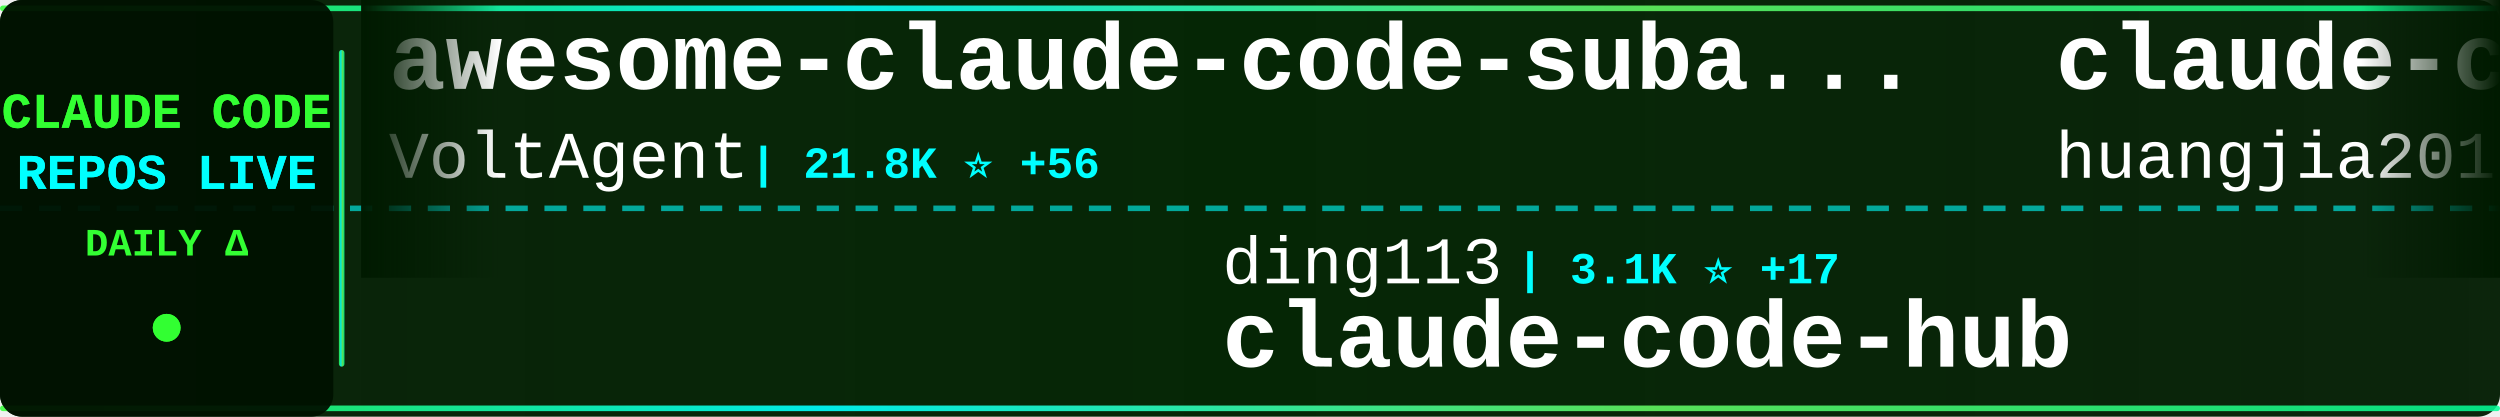
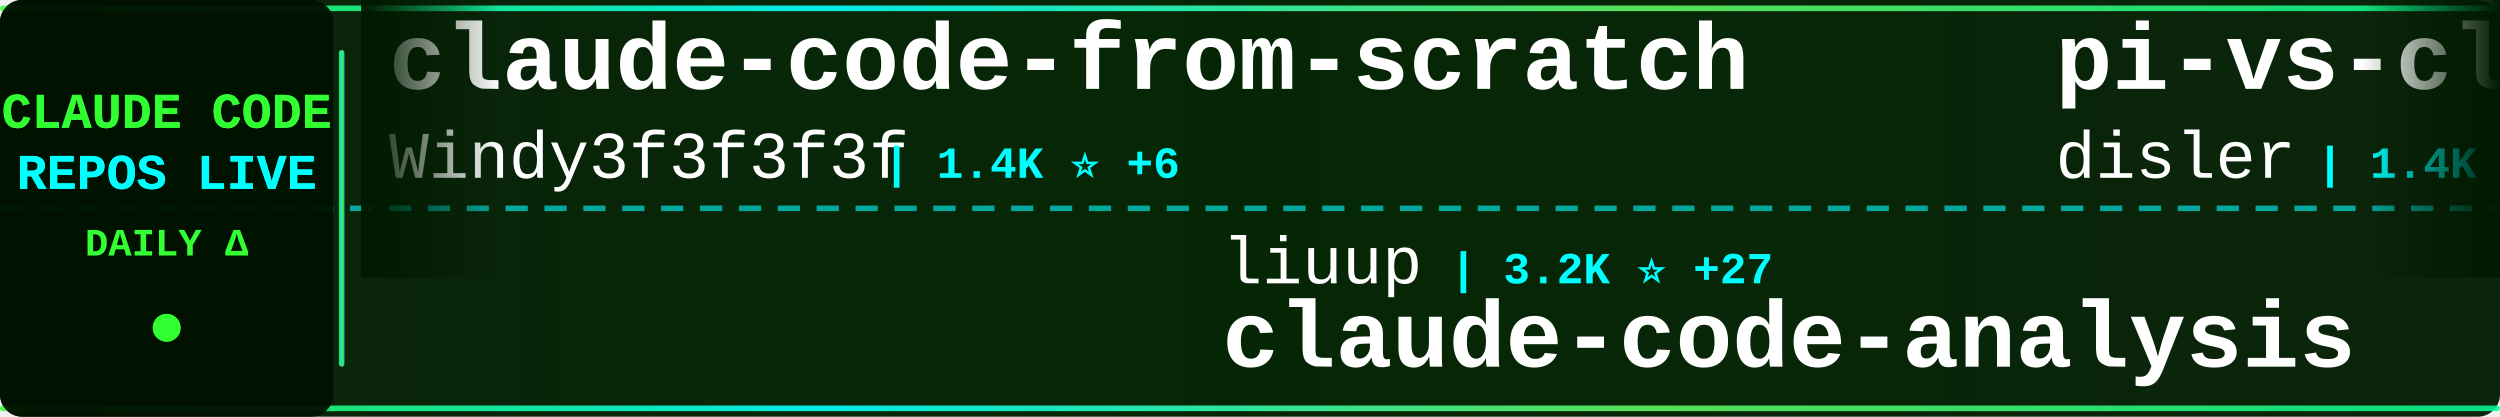
<svg xmlns="http://www.w3.org/2000/svg" width="900" height="150">
  <defs>
    <linearGradient id="tickerBg" x1="0%" y1="0%" x2="100%" y2="0%">
      <stop offset="0%" style="stop-color:#001a00;stop-opacity:0.95" />
      <stop offset="50%" style="stop-color:#002200;stop-opacity:0.98" />
      <stop offset="100%" style="stop-color:#001a00;stop-opacity:0.95" />
    </linearGradient>
    <linearGradient id="borderGrad" x1="0%" y1="0%" x2="100%" y2="0%">
      <stop offset="0%" style="stop-color:#33ff33;stop-opacity:0.85">
        <animate attributeName="stop-opacity" values="0.85;1;0.85" dur="2s" repeatCount="indefinite" />
      </stop>
      <stop offset="33%" style="stop-color:#00ffff;stop-opacity:0.9">
        <animate attributeName="stop-opacity" values="0.9;1;0.9" dur="2.2s" repeatCount="indefinite" />
      </stop>
      <stop offset="66%" style="stop-color:#66ff66;stop-opacity:0.85">
        <animate attributeName="stop-opacity" values="0.85;1;0.85" dur="1.8s" repeatCount="indefinite" />
      </stop>
      <stop offset="100%" style="stop-color:#00ff99;stop-opacity:0.85">
        <animate attributeName="stop-opacity" values="0.85;1;0.85" dur="2s" repeatCount="indefinite" />
      </stop>
    </linearGradient>
    <filter id="textGlow">
      <feGaussianBlur stdDeviation="0.1" result="coloredBlur" />
      <feMerge>
        <feMergeNode in="coloredBlur" />
        <feMergeNode in="SourceGraphic" />
      </feMerge>
    </filter>
    <filter id="metricGlow">
      <feGaussianBlur stdDeviation="0.2" result="coloredBlur" />
      <feMerge>
        <feMergeNode in="coloredBlur" />
        <feMergeNode in="SourceGraphic" />
      </feMerge>
    </filter>
    <linearGradient id="leftFade" x1="0%" y1="0%" x2="100%" y2="0%">
      <stop offset="0%" style="stop-color:#001a00;stop-opacity:1" />
      <stop offset="100%" style="stop-color:#001a00;stop-opacity:0" />
    </linearGradient>
    <linearGradient id="rightFade" x1="0%" y1="0%" x2="100%" y2="0%">
      <stop offset="0%" style="stop-color:#001a00;stop-opacity:0" />
      <stop offset="100%" style="stop-color:#001a00;stop-opacity:1" />
    </linearGradient>
  </defs>
  <rect width="900" height="150" fill="url(#tickerBg)" rx="8" />
  <rect x="0" y="2" width="900" height="2" fill="url(#borderGrad)" rx="1" />
  <rect x="0" y="146" width="900" height="2" fill="url(#borderGrad)" rx="1" />
  <line x1="0" y1="75" x2="900" y2="75" stroke="#00ffff" stroke-width="2" stroke-dasharray="8 6" opacity="0.6" />
  <rect x="0" y="0" width="120" height="150" fill="#001100" opacity="0.95" rx="8" />
  <text x="60" y="46" font-family="'Courier New', monospace" font-size="18" font-weight="bold" fill="#33ff33" text-anchor="middle" filter="url(#textGlow)">
    CLAUDE CODE
  </text>
  <text x="60" y="68" font-family="'Courier New', monospace" font-size="18" font-weight="bold" fill="#00ffff" text-anchor="middle" filter="url(#textGlow)">
    REPOS LIVE
  </text>
  <text x="60" y="92" font-family="'Courier New', monospace" font-size="14" font-weight="bold" fill="#33ff33" text-anchor="middle">
    DAILY Δ
  </text>
  <circle cx="60" cy="118" r="5" fill="#33ff33" filter="url(#metricGlow)">
    <animate attributeName="r" values="4;6;4" dur="1.5s" repeatCount="indefinite" />
    <animate attributeName="opacity" values="0.6;1;0.6" dur="1.5s" repeatCount="indefinite" />
  </circle>
  <rect x="122" y="18" width="2" height="114" fill="url(#borderGrad)" rx="1" />
  <clipPath id="tickerClip">
    <rect x="130" y="0" width="770" height="150" />
  </clipPath>
  <g clip-path="url(#tickerClip)">
    <g id="tickerItems">
      <animateTransform attributeName="transform" attributeType="XML" type="translate" from="0 0" to="-3000 0" dur="54s" repeatCount="indefinite" />
      <g transform="translate(0, 0)">
-         <text x="140" y="32" font-family="'Courier New', monospace" font-size="34" font-weight="bold" fill="#ffffff">awesome-claude-code-suba...</text>
-         <text x="140" y="64" font-family="'Courier New', monospace" font-size="24" font-weight="normal" fill="#ffffff" opacity="1.0">VoltAgent</text>
-         <text x="270" y="64" font-family="'Courier New', monospace" font-size="16" font-weight="bold" fill="#00ffff"> | 21.8K ⭐ +56</text>
+         <text x="140" y="32" font-family="'Courier New', monospace" font-size="34" font-weight="bold" fill="#ffffff">claude-code-from-scratch</text>
+         <text x="140" y="64" font-family="'Courier New', monospace" font-size="24" font-weight="normal" fill="#ffffff" opacity="1.0">Windy3f3f3f3f</text>
+         <text x="318" y="64" font-family="'Courier New', monospace" font-size="16" font-weight="bold" fill="#00ffff"> | 1.4K ⭐ +6</text>
      </g>
      <g transform="translate(300, 0)">
-         <text x="140" y="102" font-family="'Courier New', monospace" font-size="24" font-weight="normal" fill="#ffffff" opacity="1.0">ding113</text>
-         <text x="246" y="102" font-family="'Courier New', monospace" font-size="16" font-weight="bold" fill="#00ffff"> | 3.1K ⭐ +17</text>
-         <text x="140" y="132" font-family="'Courier New', monospace" font-size="34" font-weight="bold" fill="#ffffff">claude-code-hub</text>
+         <text x="140" y="102" font-family="'Courier New', monospace" font-size="24" font-weight="normal" fill="#ffffff" opacity="1.0">liuup</text>
+         <text x="222" y="102" font-family="'Courier New', monospace" font-size="16" font-weight="bold" fill="#00ffff"> | 3.2K ⭐ +27</text>
+         <text x="140" y="132" font-family="'Courier New', monospace" font-size="34" font-weight="bold" fill="#ffffff">claude-code-analysis</text>
      </g>
      <g transform="translate(600, 0)">
-         <text x="140" y="32" font-family="'Courier New', monospace" font-size="34" font-weight="bold" fill="#ffffff">claude-code-engineering</text>
-         <text x="140" y="64" font-family="'Courier New', monospace" font-size="24" font-weight="normal" fill="#ffffff" opacity="1.0">huangjia2019</text>
-         <text x="306" y="64" font-family="'Courier New', monospace" font-size="16" font-weight="bold" fill="#00ffff"> | 837 ⭐ +6</text>
+         <text x="140" y="32" font-family="'Courier New', monospace" font-size="34" font-weight="bold" fill="#ffffff">pi-vs-claude-code</text>
+         <text x="140" y="64" font-family="'Courier New', monospace" font-size="24" font-weight="normal" fill="#ffffff" opacity="1.0">disler</text>
+         <text x="234" y="64" font-family="'Courier New', monospace" font-size="16" font-weight="bold" fill="#00ffff"> | 1.4K ⭐ +3</text>
      </g>
      <g transform="translate(900, 0)">
-         <text x="140" y="102" font-family="'Courier New', monospace" font-size="24" font-weight="normal" fill="#ffffff" opacity="1.0">anthropics</text>
-         <text x="282" y="102" font-family="'Courier New', monospace" font-size="16" font-weight="bold" fill="#00ffff"> | 876 ⭐ +4</text>
-         <text x="140" y="132" font-family="'Courier New', monospace" font-size="34" font-weight="bold" fill="#ffffff">claude-code-base-action</text>
+         <text x="140" y="102" font-family="'Courier New', monospace" font-size="24" font-weight="normal" fill="#ffffff" opacity="1.0">router-for-me</text>
+         <text x="318" y="102" font-family="'Courier New', monospace" font-size="16" font-weight="bold" fill="#00ffff"> | 37.6K ⭐ +107</text>
+         <text x="140" y="132" font-family="'Courier New', monospace" font-size="34" font-weight="bold" fill="#ffffff">CLIProxyAPI</text>
      </g>
      <g transform="translate(1200, 0)">
-         <text x="140" y="32" font-family="'Courier New', monospace" font-size="34" font-weight="bold" fill="#ffffff">claude-code-guide</text>
-         <text x="140" y="64" font-family="'Courier New', monospace" font-size="24" font-weight="normal" fill="#ffffff" opacity="1.0">zebbern</text>
-         <text x="246" y="64" font-family="'Courier New', monospace" font-size="16" font-weight="bold" fill="#00ffff"> | 4.3K ⭐ +3</text>
+         <text x="140" y="32" font-family="'Courier New', monospace" font-size="34" font-weight="bold" fill="#ffffff">claude-code-showcase</text>
+         <text x="140" y="64" font-family="'Courier New', monospace" font-size="24" font-weight="normal" fill="#ffffff" opacity="1.0">ChrisWiles</text>
+         <text x="282" y="64" font-family="'Courier New', monospace" font-size="16" font-weight="bold" fill="#00ffff"> | 6.0K ⭐</text>
      </g>
      <g transform="translate(1500, 0)">
-         <text x="140" y="102" font-family="'Courier New', monospace" font-size="24" font-weight="normal" fill="#ffffff" opacity="1.0">Maciek-roboblog</text>
-         <text x="342" y="102" font-family="'Courier New', monospace" font-size="16" font-weight="bold" fill="#00ffff"> | 8.2K ⭐ +6</text>
-         <text x="140" y="132" font-family="'Courier New', monospace" font-size="34" font-weight="bold" fill="#ffffff">Claude-Code-Usage-Monito...</text>
+         <text x="140" y="102" font-family="'Courier New', monospace" font-size="24" font-weight="normal" fill="#ffffff" opacity="1.0">Yuyz0112</text>
+         <text x="258" y="102" font-family="'Courier New', monospace" font-size="16" font-weight="bold" fill="#00ffff"> | 2.4K ⭐</text>
+         <text x="140" y="132" font-family="'Courier New', monospace" font-size="34" font-weight="bold" fill="#ffffff">claude-code-reverse</text>
      </g>
      <g transform="translate(1800, 0)">
-         <text x="140" y="32" font-family="'Courier New', monospace" font-size="34" font-weight="bold" fill="#ffffff">claude_code_src</text>
-         <text x="140" y="64" font-family="'Courier New', monospace" font-size="24" font-weight="normal" fill="#ffffff" opacity="1.0">ponponon</text>
-         <text x="258" y="64" font-family="'Courier New', monospace" font-size="16" font-weight="bold" fill="#00ffff"> | 2.3K ⭐ +2</text>
+         <text x="140" y="32" font-family="'Courier New', monospace" font-size="34" font-weight="bold" fill="#ffffff">claude-code-spec-workflo...</text>
+         <text x="140" y="64" font-family="'Courier New', monospace" font-size="24" font-weight="normal" fill="#ffffff" opacity="1.0">Pimzino</text>
+         <text x="246" y="64" font-family="'Courier New', monospace" font-size="16" font-weight="bold" fill="#00ffff"> | 3.8K ⭐ +1</text>
      </g>
      <g transform="translate(2100, 0)">
-         <text x="140" y="102" font-family="'Courier New', monospace" font-size="24" font-weight="normal" fill="#ffffff" opacity="1.0">anthropics</text>
-         <text x="282" y="102" font-family="'Courier New', monospace" font-size="16" font-weight="bold" fill="#00ffff"> | 8.0K ⭐ +13</text>
-         <text x="140" y="132" font-family="'Courier New', monospace" font-size="34" font-weight="bold" fill="#ffffff">claude-code-action</text>
+         <text x="140" y="102" font-family="'Courier New', monospace" font-size="24" font-weight="normal" fill="#ffffff" opacity="1.0">luyao618</text>
+         <text x="258" y="102" font-family="'Courier New', monospace" font-size="16" font-weight="bold" fill="#00ffff"> | 1.5K ⭐ +6</text>
+         <text x="140" y="132" font-family="'Courier New', monospace" font-size="34" font-weight="bold" fill="#ffffff">Claude-Code-Source-Study</text>
      </g>
      <g transform="translate(2400, 0)">
-         <text x="140" y="32" font-family="'Courier New', monospace" font-size="34" font-weight="bold" fill="#ffffff">claude-code-source-code-...</text>
-         <text x="140" y="64" font-family="'Courier New', monospace" font-size="24" font-weight="normal" fill="#ffffff" opacity="1.0">ghuntley</text>
-         <text x="258" y="64" font-family="'Courier New', monospace" font-size="16" font-weight="bold" fill="#00ffff"> | 985 ⭐ +2</text>
+         <text x="140" y="32" font-family="'Courier New', monospace" font-size="34" font-weight="bold" fill="#ffffff">claude-code-hub</text>
+         <text x="140" y="64" font-family="'Courier New', monospace" font-size="24" font-weight="normal" fill="#ffffff" opacity="1.0">ding113</text>
+         <text x="246" y="64" font-family="'Courier New', monospace" font-size="16" font-weight="bold" fill="#00ffff"> | 3.1K ⭐ +19</text>
      </g>
      <g transform="translate(2700, 0)">
-         <text x="140" y="102" font-family="'Courier New', monospace" font-size="24" font-weight="normal" fill="#ffffff" opacity="1.0">rohitg00</text>
-         <text x="258" y="102" font-family="'Courier New', monospace" font-size="16" font-weight="bold" fill="#00ffff"> | 2.1K ⭐ +9</text>
-         <text x="140" y="132" font-family="'Courier New', monospace" font-size="34" font-weight="bold" fill="#ffffff">awesome-claude-code-tool...</text>
+         <text x="140" y="102" font-family="'Courier New', monospace" font-size="24" font-weight="normal" fill="#ffffff" opacity="1.0">RichardAtCT</text>
+         <text x="294" y="102" font-family="'Courier New', monospace" font-size="16" font-weight="bold" fill="#00ffff"> | 2.7K ⭐ +2</text>
+         <text x="140" y="132" font-family="'Courier New', monospace" font-size="34" font-weight="bold" fill="#ffffff">claude-code-telegram</text>
      </g>
      <g transform="translate(3000, 0)">
-         <text x="140" y="32" font-family="'Courier New', monospace" font-size="34" font-weight="bold" fill="#ffffff">awesome-claude-code-suba...</text>
-         <text x="140" y="64" font-family="'Courier New', monospace" font-size="24" font-weight="normal" fill="#ffffff" opacity="1.0">VoltAgent</text>
-         <text x="270" y="64" font-family="'Courier New', monospace" font-size="16" font-weight="bold" fill="#00ffff"> | 21.8K ⭐ +56</text>
+         <text x="140" y="32" font-family="'Courier New', monospace" font-size="34" font-weight="bold" fill="#ffffff">claude-code-from-scratch</text>
+         <text x="140" y="64" font-family="'Courier New', monospace" font-size="24" font-weight="normal" fill="#ffffff" opacity="1.0">Windy3f3f3f3f</text>
+         <text x="318" y="64" font-family="'Courier New', monospace" font-size="16" font-weight="bold" fill="#00ffff"> | 1.4K ⭐ +6</text>
      </g>
      <g transform="translate(3300, 0)">
-         <text x="140" y="102" font-family="'Courier New', monospace" font-size="24" font-weight="normal" fill="#ffffff" opacity="1.0">ding113</text>
-         <text x="246" y="102" font-family="'Courier New', monospace" font-size="16" font-weight="bold" fill="#00ffff"> | 3.1K ⭐ +17</text>
-         <text x="140" y="132" font-family="'Courier New', monospace" font-size="34" font-weight="bold" fill="#ffffff">claude-code-hub</text>
+         <text x="140" y="102" font-family="'Courier New', monospace" font-size="24" font-weight="normal" fill="#ffffff" opacity="1.0">liuup</text>
+         <text x="222" y="102" font-family="'Courier New', monospace" font-size="16" font-weight="bold" fill="#00ffff"> | 3.2K ⭐ +27</text>
+         <text x="140" y="132" font-family="'Courier New', monospace" font-size="34" font-weight="bold" fill="#ffffff">claude-code-analysis</text>
      </g>
      <g transform="translate(3600, 0)">
-         <text x="140" y="32" font-family="'Courier New', monospace" font-size="34" font-weight="bold" fill="#ffffff">claude-code-engineering</text>
-         <text x="140" y="64" font-family="'Courier New', monospace" font-size="24" font-weight="normal" fill="#ffffff" opacity="1.0">huangjia2019</text>
-         <text x="306" y="64" font-family="'Courier New', monospace" font-size="16" font-weight="bold" fill="#00ffff"> | 837 ⭐ +6</text>
+         <text x="140" y="32" font-family="'Courier New', monospace" font-size="34" font-weight="bold" fill="#ffffff">pi-vs-claude-code</text>
+         <text x="140" y="64" font-family="'Courier New', monospace" font-size="24" font-weight="normal" fill="#ffffff" opacity="1.0">disler</text>
+         <text x="234" y="64" font-family="'Courier New', monospace" font-size="16" font-weight="bold" fill="#00ffff"> | 1.4K ⭐ +3</text>
      </g>
      <g transform="translate(3900, 0)">
-         <text x="140" y="102" font-family="'Courier New', monospace" font-size="24" font-weight="normal" fill="#ffffff" opacity="1.0">anthropics</text>
-         <text x="282" y="102" font-family="'Courier New', monospace" font-size="16" font-weight="bold" fill="#00ffff"> | 876 ⭐ +4</text>
-         <text x="140" y="132" font-family="'Courier New', monospace" font-size="34" font-weight="bold" fill="#ffffff">claude-code-base-action</text>
+         <text x="140" y="102" font-family="'Courier New', monospace" font-size="24" font-weight="normal" fill="#ffffff" opacity="1.0">router-for-me</text>
+         <text x="318" y="102" font-family="'Courier New', monospace" font-size="16" font-weight="bold" fill="#00ffff"> | 37.6K ⭐ +107</text>
+         <text x="140" y="132" font-family="'Courier New', monospace" font-size="34" font-weight="bold" fill="#ffffff">CLIProxyAPI</text>
      </g>
    </g>
  </g>
  <rect x="130" y="0" width="50" height="100" fill="url(#leftFade)" />
  <rect x="850" y="0" width="50" height="100" fill="url(#rightFade)" />
</svg>
